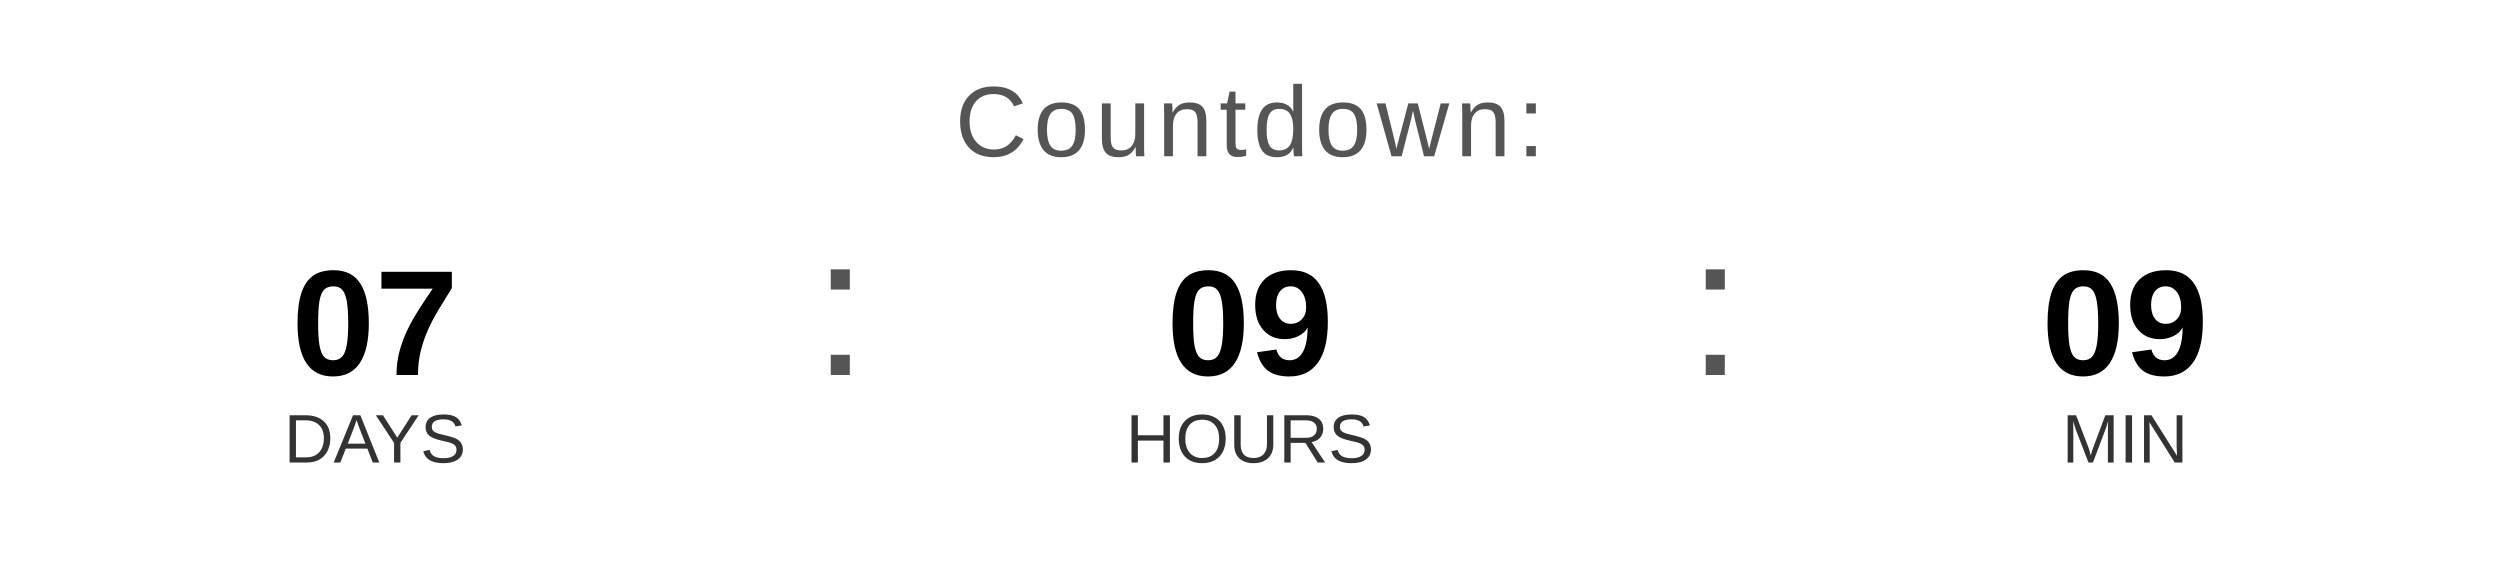
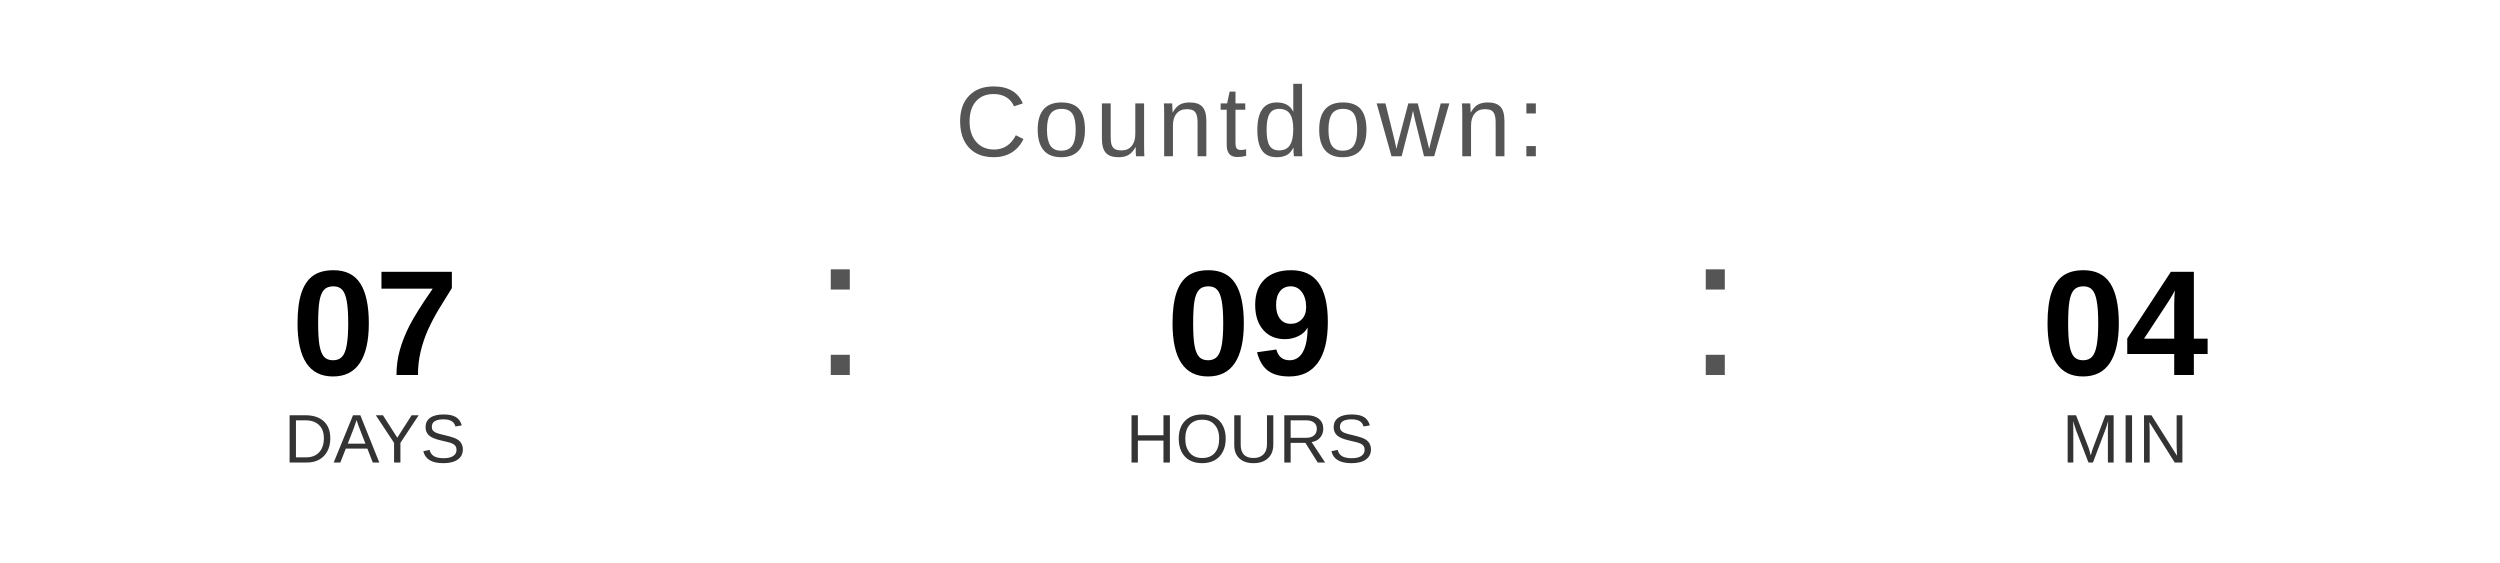
<svg xmlns="http://www.w3.org/2000/svg" width="400" height="90" viewBox="0 0 400 90">
  <text x="200" y="25" font-family="Arial, Helvetica, sans-serif" font-size="16" fill="#555555" text-anchor="middle" letter-spacing="1">
    Countdown:
  </text>
  <text x="60" y="60" font-family="Arial, Helvetica, sans-serif" font-size="24" font-weight="bold" fill="#000000" text-anchor="middle">07</text>
  <text x="60" y="74" font-family="Arial, Helvetica, sans-serif" font-size="11" fill="#333333" text-anchor="middle">DAYS</text>
  <text x="130" y="60" font-family="Arial, sans-serif" font-size="32" fill="#555555">:</text>
  <text x="200" y="60" font-family="Arial, Helvetica, sans-serif" font-size="24" font-weight="bold" fill="#000000" text-anchor="middle">09</text>
  <text x="200" y="74" font-family="Arial, Helvetica, sans-serif" font-size="11" fill="#333333" text-anchor="middle">HOURS</text>
  <text x="270" y="60" font-family="Arial, sans-serif" font-size="32" fill="#555555">:</text>
-   <text x="340" y="60" font-family="Arial, Helvetica, sans-serif" font-size="24" font-weight="bold" fill="#000000" text-anchor="middle">09</text>
+   <text x="340" y="60" font-family="Arial, Helvetica, sans-serif" font-size="24" font-weight="bold" fill="#000000" text-anchor="middle">04</text>
  <text x="340" y="74" font-family="Arial, Helvetica, sans-serif" font-size="11" fill="#333333" text-anchor="middle">MIN</text>
</svg>
